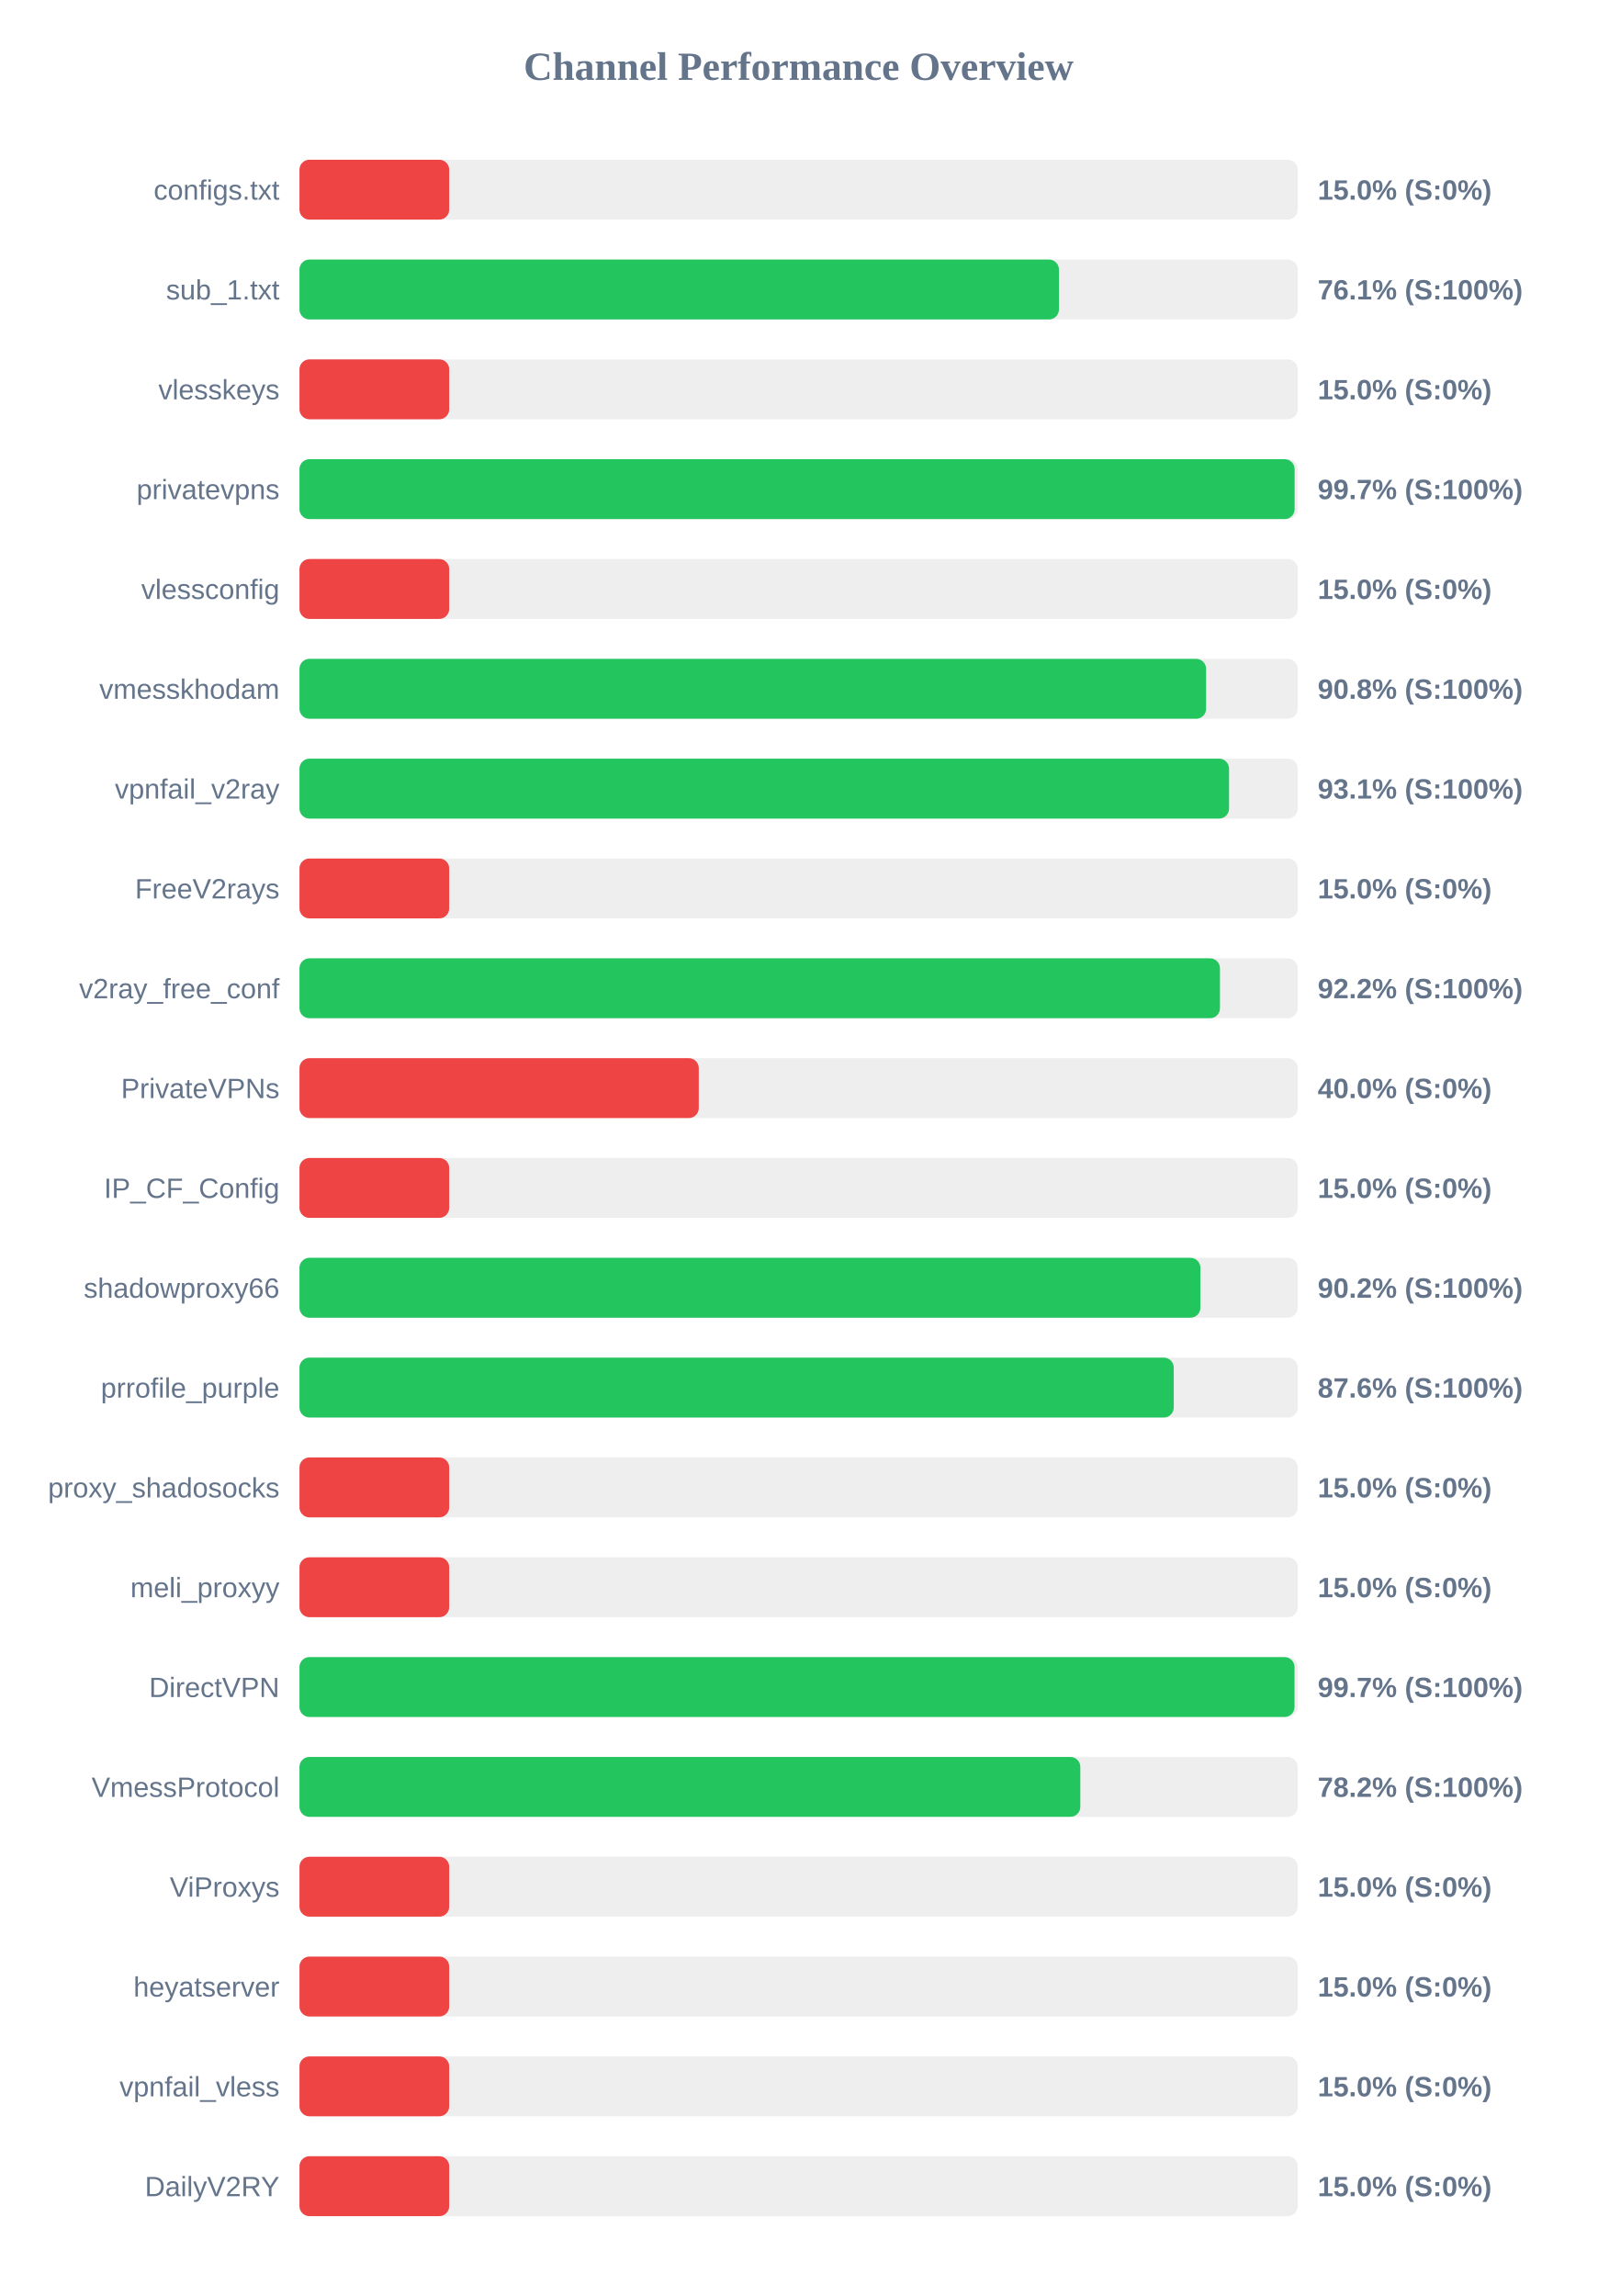
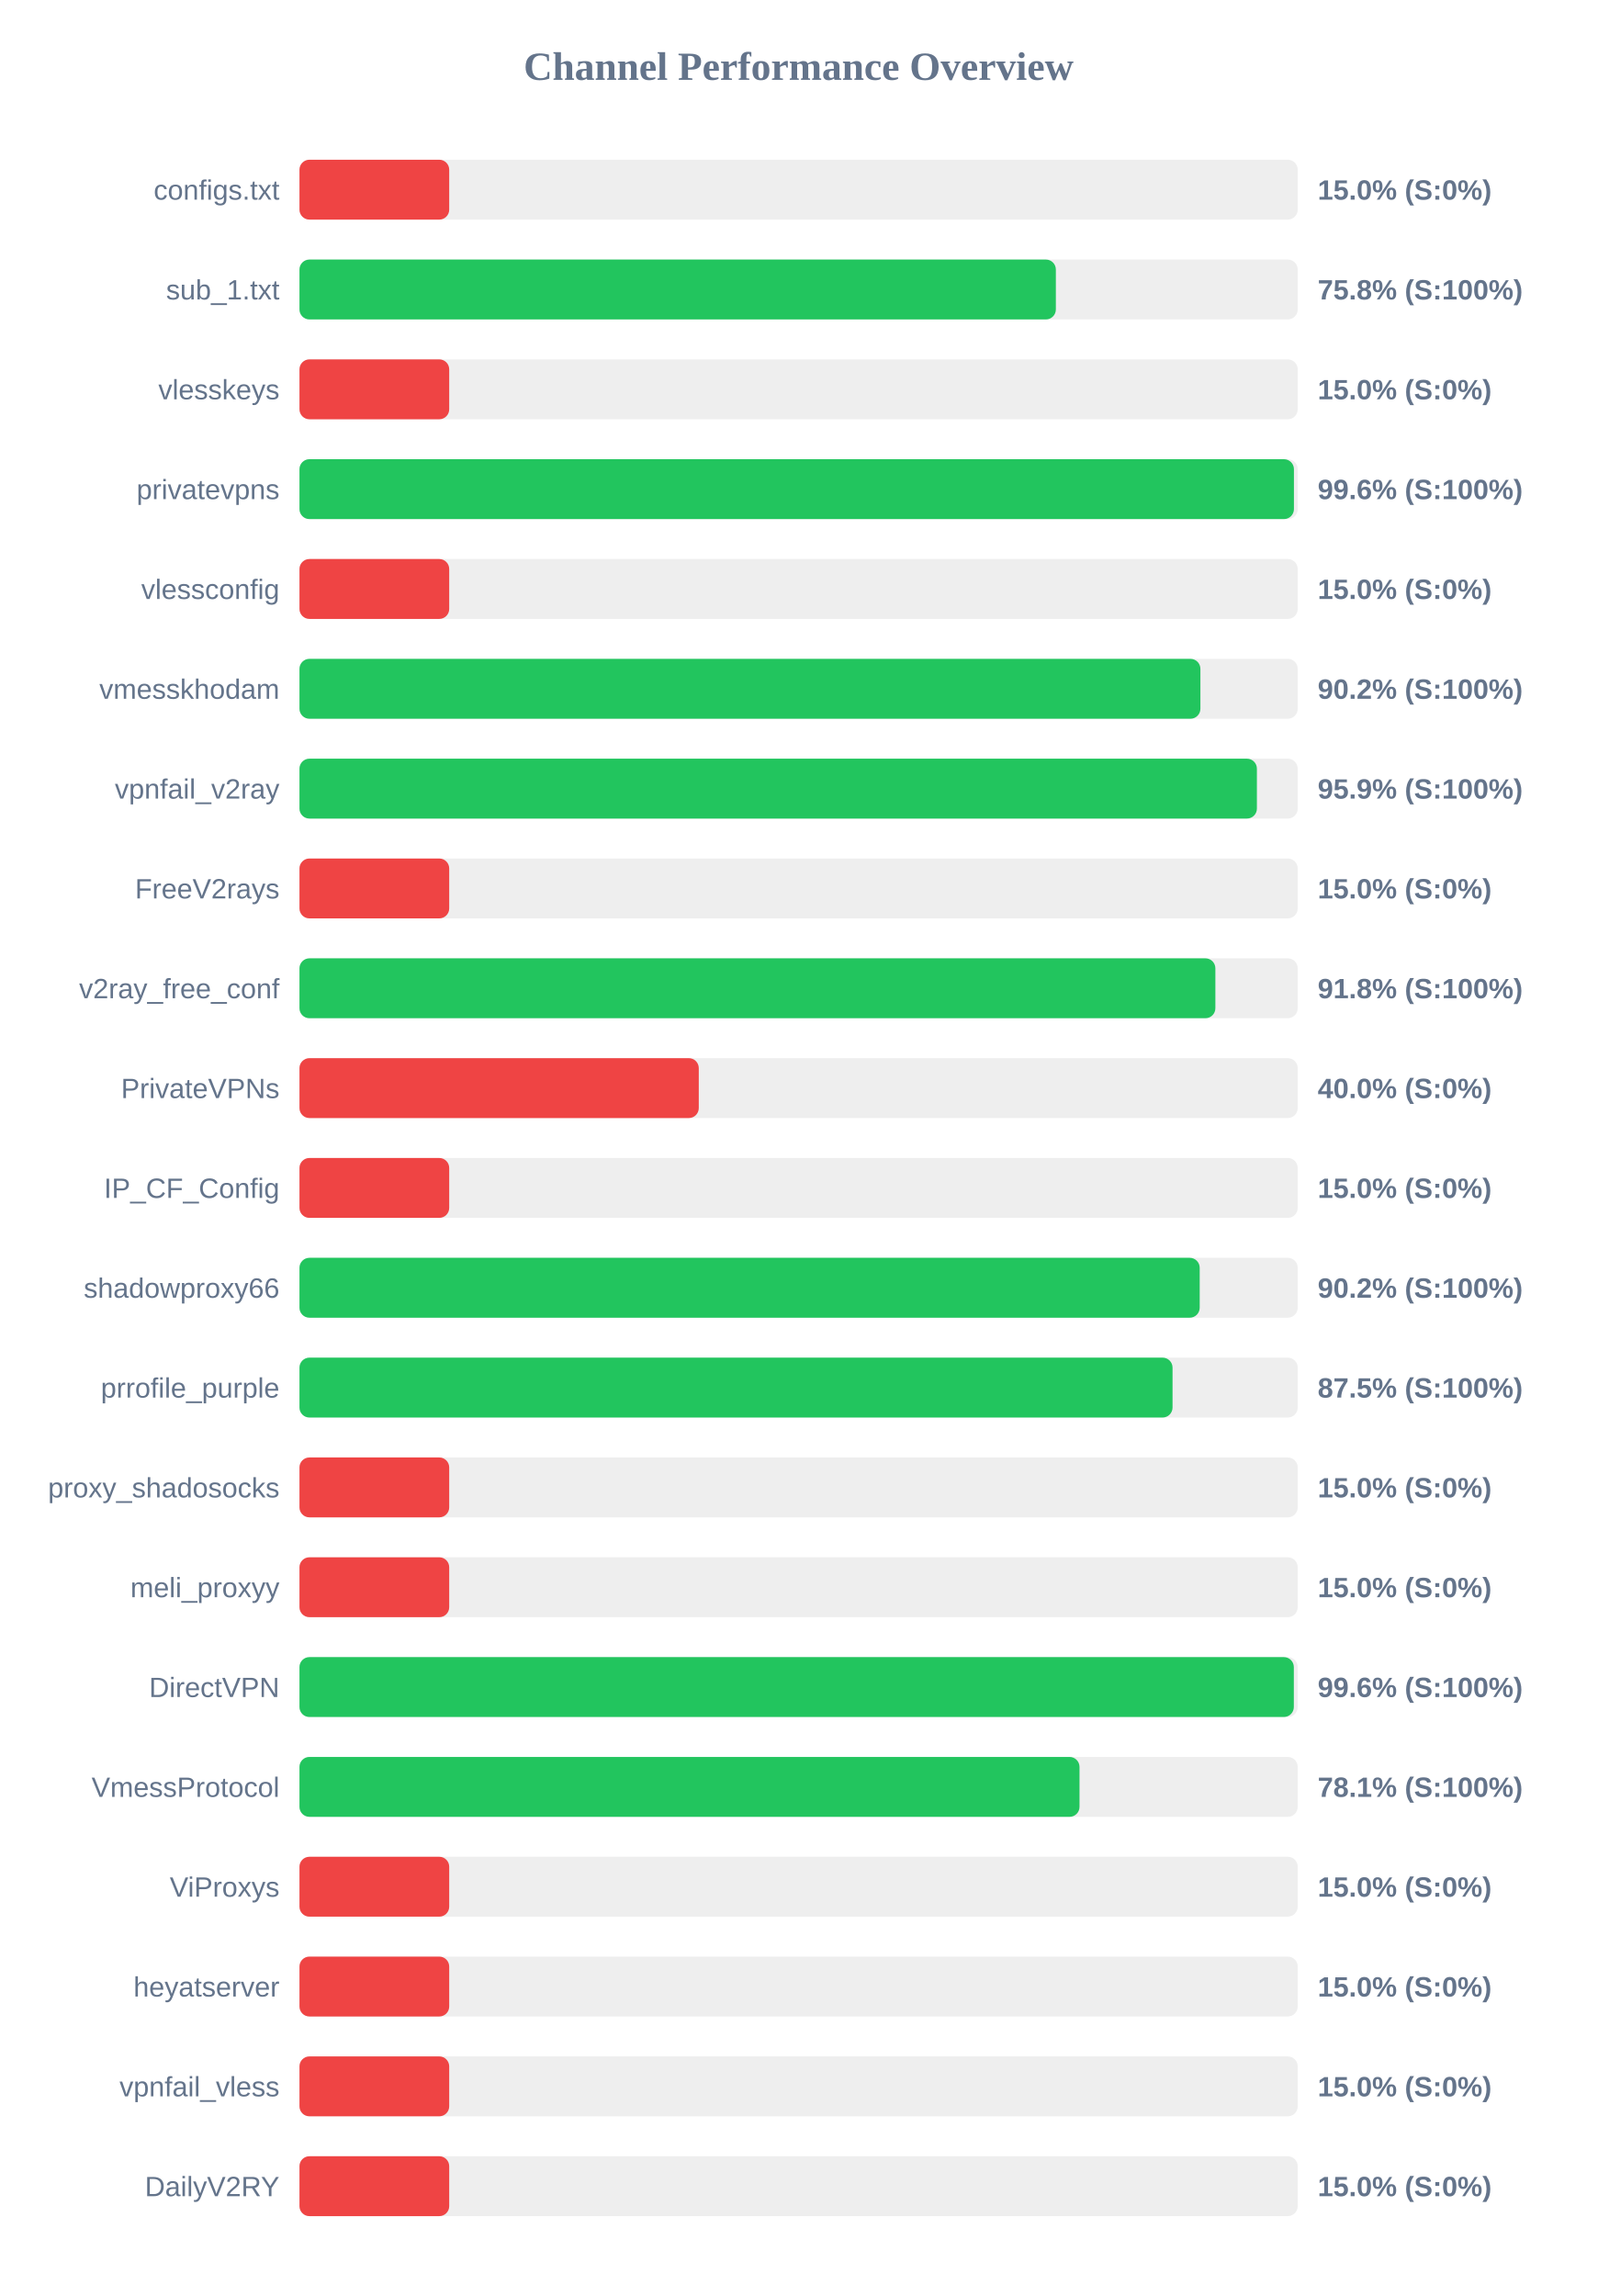
<svg xmlns="http://www.w3.org/2000/svg" width="800" height="1150" version="1.1">
  <style>
        .row { font: 14px Arial; fill: #64748b; }
        .score { font: bold 14px Arial; fill: #64748b; }
    </style>
  <text x="400" y="40" text-anchor="middle" font-size="20px" font-weight="bold" fill="#64748b">Channel Performance Overview</text>
  <rect x="150" y="80" width="500" height="30" fill="#eee" rx="5" />
  <rect x="150" y="80" width="75.0" height="30" fill="#ef4444" rx="5" />
  <text x="140" y="100" text-anchor="end" class="row">configs.txt</text>
  <text x="660" y="100" text-anchor="start" class="score">15.0% (S:0%)</text>
  <rect x="150" y="130" width="500" height="30" fill="#eee" rx="5" />
-   <rect x="150" y="130" width="380.4" height="30" fill="#22c55e" rx="5" />
+   <rect x="150" y="130" width="378.85" height="30" fill="#22c55e" rx="5" />
  <text x="140" y="150" text-anchor="end" class="row">sub_1.txt</text>
-   <text x="660" y="150" text-anchor="start" class="score">76.1% (S:100%)</text>
+   <text x="660" y="150" text-anchor="start" class="score">75.8% (S:100%)</text>
  <rect x="150" y="180" width="500" height="30" fill="#eee" rx="5" />
  <rect x="150" y="180" width="75.0" height="30" fill="#ef4444" rx="5" />
  <text x="140" y="200" text-anchor="end" class="row">vlesskeys</text>
  <text x="660" y="200" text-anchor="start" class="score">15.0% (S:0%)</text>
  <rect x="150" y="230" width="500" height="30" fill="#eee" rx="5" />
-   <rect x="150" y="230" width="498.45" height="30" fill="#22c55e" rx="5" />
+   <rect x="150" y="230" width="498.1" height="30" fill="#22c55e" rx="5" />
  <text x="140" y="250" text-anchor="end" class="row">privatevpns</text>
-   <text x="660" y="250" text-anchor="start" class="score">99.7% (S:100%)</text>
+   <text x="660" y="250" text-anchor="start" class="score">99.6% (S:100%)</text>
  <rect x="150" y="280" width="500" height="30" fill="#eee" rx="5" />
  <rect x="150" y="280" width="75.0" height="30" fill="#ef4444" rx="5" />
  <text x="140" y="300" text-anchor="end" class="row">vlessconfig</text>
  <text x="660" y="300" text-anchor="start" class="score">15.0% (S:0%)</text>
  <rect x="150" y="330" width="500" height="30" fill="#eee" rx="5" />
-   <rect x="150" y="330" width="454.1" height="30" fill="#22c55e" rx="5" />
+   <rect x="150" y="330" width="451.25" height="30" fill="#22c55e" rx="5" />
  <text x="140" y="350" text-anchor="end" class="row">vmesskhodam</text>
-   <text x="660" y="350" text-anchor="start" class="score">90.8% (S:100%)</text>
+   <text x="660" y="350" text-anchor="start" class="score">90.2% (S:100%)</text>
  <rect x="150" y="380" width="500" height="30" fill="#eee" rx="5" />
-   <rect x="150" y="380" width="465.6" height="30" fill="#22c55e" rx="5" />
+   <rect x="150" y="380" width="479.55" height="30" fill="#22c55e" rx="5" />
  <text x="140" y="400" text-anchor="end" class="row">vpnfail_v2ray</text>
-   <text x="660" y="400" text-anchor="start" class="score">93.1% (S:100%)</text>
+   <text x="660" y="400" text-anchor="start" class="score">95.9% (S:100%)</text>
  <rect x="150" y="430" width="500" height="30" fill="#eee" rx="5" />
  <rect x="150" y="430" width="75.0" height="30" fill="#ef4444" rx="5" />
  <text x="140" y="450" text-anchor="end" class="row">FreeV2rays</text>
  <text x="660" y="450" text-anchor="start" class="score">15.0% (S:0%)</text>
  <rect x="150" y="480" width="500" height="30" fill="#eee" rx="5" />
-   <rect x="150" y="480" width="461.05" height="30" fill="#22c55e" rx="5" />
+   <rect x="150" y="480" width="458.75" height="30" fill="#22c55e" rx="5" />
  <text x="140" y="500" text-anchor="end" class="row">v2ray_free_conf</text>
-   <text x="660" y="500" text-anchor="start" class="score">92.2% (S:100%)</text>
+   <text x="660" y="500" text-anchor="start" class="score">91.8% (S:100%)</text>
  <rect x="150" y="530" width="500" height="30" fill="#eee" rx="5" />
  <rect x="150" y="530" width="200.0" height="30" fill="#ef4444" rx="5" />
  <text x="140" y="550" text-anchor="end" class="row">PrivateVPNs</text>
  <text x="660" y="550" text-anchor="start" class="score">40.0% (S:0%)</text>
  <rect x="150" y="580" width="500" height="30" fill="#eee" rx="5" />
  <rect x="150" y="580" width="75.0" height="30" fill="#ef4444" rx="5" />
  <text x="140" y="600" text-anchor="end" class="row">IP_CF_Config</text>
  <text x="660" y="600" text-anchor="start" class="score">15.0% (S:0%)</text>
  <rect x="150" y="630" width="500" height="30" fill="#eee" rx="5" />
-   <rect x="150" y="630" width="451.25" height="30" fill="#22c55e" rx="5" />
+   <rect x="150" y="630" width="450.9" height="30" fill="#22c55e" rx="5" />
  <text x="140" y="650" text-anchor="end" class="row">shadowproxy66</text>
  <text x="660" y="650" text-anchor="start" class="score">90.2% (S:100%)</text>
  <rect x="150" y="680" width="500" height="30" fill="#eee" rx="5" />
-   <rect x="150" y="680" width="437.9" height="30" fill="#22c55e" rx="5" />
+   <rect x="150" y="680" width="437.3" height="30" fill="#22c55e" rx="5" />
  <text x="140" y="700" text-anchor="end" class="row">prrofile_purple</text>
-   <text x="660" y="700" text-anchor="start" class="score">87.6% (S:100%)</text>
+   <text x="660" y="700" text-anchor="start" class="score">87.5% (S:100%)</text>
  <rect x="150" y="730" width="500" height="30" fill="#eee" rx="5" />
  <rect x="150" y="730" width="75.0" height="30" fill="#ef4444" rx="5" />
  <text x="140" y="750" text-anchor="end" class="row">proxy_shadosocks</text>
  <text x="660" y="750" text-anchor="start" class="score">15.0% (S:0%)</text>
  <rect x="150" y="780" width="500" height="30" fill="#eee" rx="5" />
  <rect x="150" y="780" width="75.0" height="30" fill="#ef4444" rx="5" />
  <text x="140" y="800" text-anchor="end" class="row">meli_proxyy</text>
  <text x="660" y="800" text-anchor="start" class="score">15.0% (S:0%)</text>
  <rect x="150" y="830" width="500" height="30" fill="#eee" rx="5" />
-   <rect x="150" y="830" width="498.4" height="30" fill="#22c55e" rx="5" />
+   <rect x="150" y="830" width="498.05" height="30" fill="#22c55e" rx="5" />
  <text x="140" y="850" text-anchor="end" class="row">DirectVPN</text>
-   <text x="660" y="850" text-anchor="start" class="score">99.7% (S:100%)</text>
+   <text x="660" y="850" text-anchor="start" class="score">99.6% (S:100%)</text>
  <rect x="150" y="880" width="500" height="30" fill="#eee" rx="5" />
-   <rect x="150" y="880" width="391.1" height="30" fill="#22c55e" rx="5" />
+   <rect x="150" y="880" width="390.7" height="30" fill="#22c55e" rx="5" />
  <text x="140" y="900" text-anchor="end" class="row">VmessProtocol</text>
-   <text x="660" y="900" text-anchor="start" class="score">78.2% (S:100%)</text>
+   <text x="660" y="900" text-anchor="start" class="score">78.1% (S:100%)</text>
  <rect x="150" y="930" width="500" height="30" fill="#eee" rx="5" />
  <rect x="150" y="930" width="75.0" height="30" fill="#ef4444" rx="5" />
  <text x="140" y="950" text-anchor="end" class="row">ViProxys</text>
  <text x="660" y="950" text-anchor="start" class="score">15.0% (S:0%)</text>
  <rect x="150" y="980" width="500" height="30" fill="#eee" rx="5" />
  <rect x="150" y="980" width="75.0" height="30" fill="#ef4444" rx="5" />
  <text x="140" y="1000" text-anchor="end" class="row">heyatserver</text>
  <text x="660" y="1000" text-anchor="start" class="score">15.0% (S:0%)</text>
  <rect x="150" y="1030" width="500" height="30" fill="#eee" rx="5" />
  <rect x="150" y="1030" width="75.0" height="30" fill="#ef4444" rx="5" />
  <text x="140" y="1050" text-anchor="end" class="row">vpnfail_vless</text>
  <text x="660" y="1050" text-anchor="start" class="score">15.0% (S:0%)</text>
  <rect x="150" y="1080" width="500" height="30" fill="#eee" rx="5" />
  <rect x="150" y="1080" width="75.0" height="30" fill="#ef4444" rx="5" />
  <text x="140" y="1100" text-anchor="end" class="row">DailyV2RY</text>
  <text x="660" y="1100" text-anchor="start" class="score">15.0% (S:0%)</text>
</svg>
